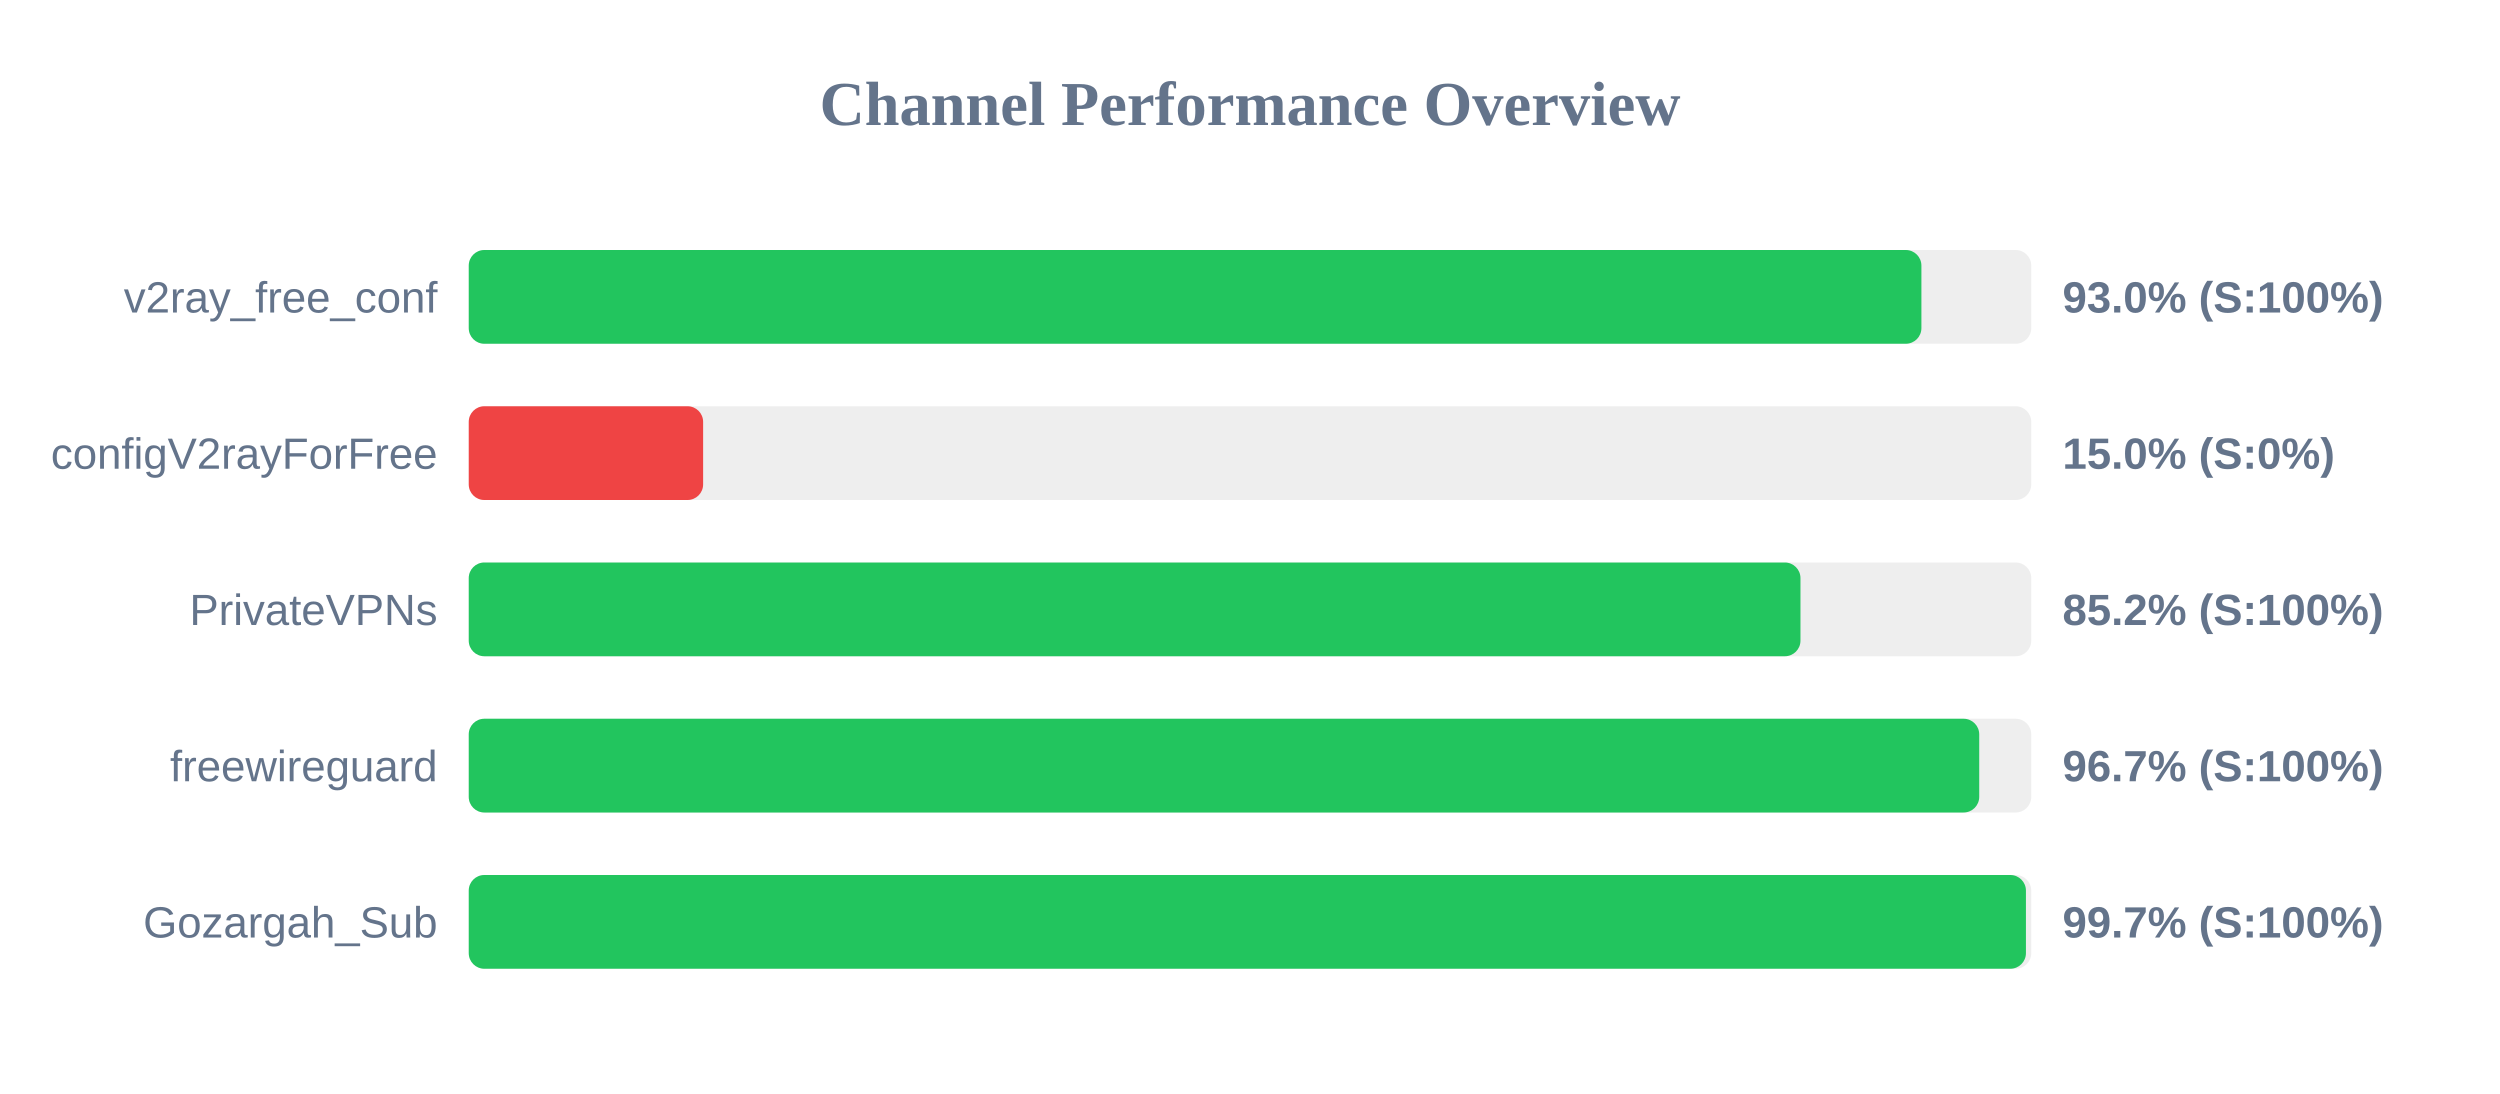
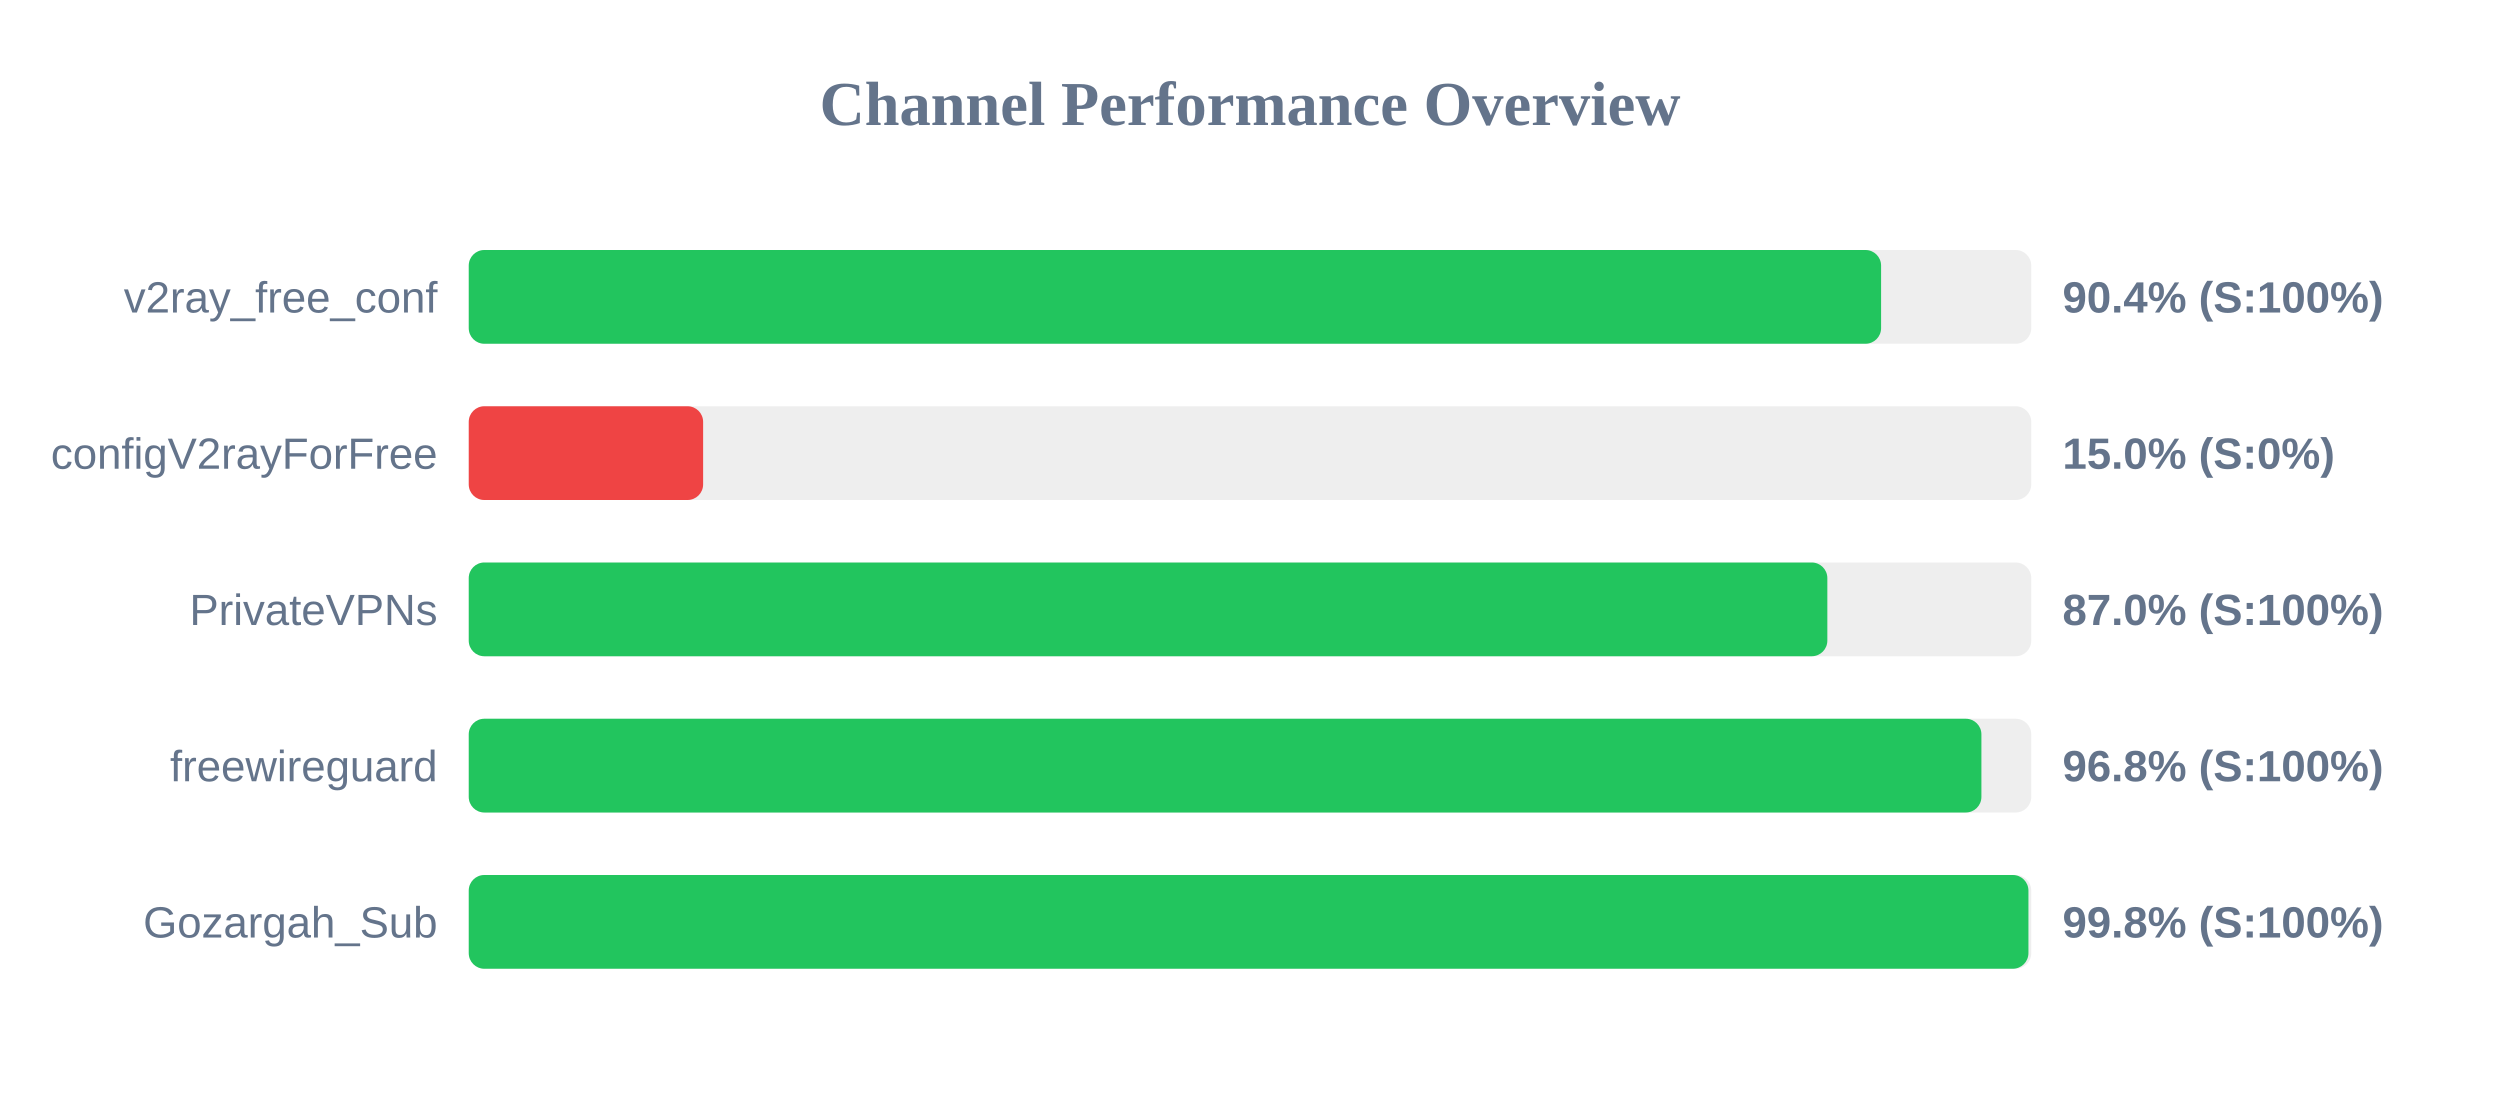
<svg xmlns="http://www.w3.org/2000/svg" width="800" height="350" version="1.1">
  <style>
        .row { font: 14px Arial; fill: #64748b; }
        .score { font: bold 14px Arial; fill: #64748b; }
    </style>
  <text x="400" y="40" text-anchor="middle" font-size="20px" font-weight="bold" fill="#64748b">Channel Performance Overview</text>
  <rect x="150" y="80" width="500" height="30" fill="#eee" rx="5" />
-   <rect x="150" y="80" width="464.85" height="30" fill="#22c55e" rx="5" />
+   <rect x="150" y="80" width="451.95" height="30" fill="#22c55e" rx="5" />
  <text x="140" y="100" text-anchor="end" class="row">v2ray_free_conf</text>
-   <text x="660" y="100" text-anchor="start" class="score">93.0% (S:100%)</text>
+   <text x="660" y="100" text-anchor="start" class="score">90.4% (S:100%)</text>
  <rect x="150" y="130" width="500" height="30" fill="#eee" rx="5" />
  <rect x="150" y="130" width="75.0" height="30" fill="#ef4444" rx="5" />
  <text x="140" y="150" text-anchor="end" class="row">configV2rayForFree</text>
  <text x="660" y="150" text-anchor="start" class="score">15.0% (S:0%)</text>
  <rect x="150" y="180" width="500" height="30" fill="#eee" rx="5" />
-   <rect x="150" y="180" width="426.15" height="30" fill="#22c55e" rx="5" />
+   <rect x="150" y="180" width="434.75" height="30" fill="#22c55e" rx="5" />
  <text x="140" y="200" text-anchor="end" class="row">PrivateVPNs</text>
-   <text x="660" y="200" text-anchor="start" class="score">85.2% (S:100%)</text>
+   <text x="660" y="200" text-anchor="start" class="score">87.0% (S:100%)</text>
  <rect x="150" y="230" width="500" height="30" fill="#eee" rx="5" />
-   <rect x="150" y="230" width="483.35" height="30" fill="#22c55e" rx="5" />
+   <rect x="150" y="230" width="484.05" height="30" fill="#22c55e" rx="5" />
  <text x="140" y="250" text-anchor="end" class="row">freewireguard</text>
-   <text x="660" y="250" text-anchor="start" class="score">96.7% (S:100%)</text>
+   <text x="660" y="250" text-anchor="start" class="score">96.8% (S:100%)</text>
  <rect x="150" y="280" width="500" height="30" fill="#eee" rx="5" />
-   <rect x="150" y="280" width="498.3" height="30" fill="#22c55e" rx="5" />
+   <rect x="150" y="280" width="499.1" height="30" fill="#22c55e" rx="5" />
  <text x="140" y="300" text-anchor="end" class="row">Gozargah_Sub</text>
-   <text x="660" y="300" text-anchor="start" class="score">99.7% (S:100%)</text>
+   <text x="660" y="300" text-anchor="start" class="score">99.8% (S:100%)</text>
</svg>
